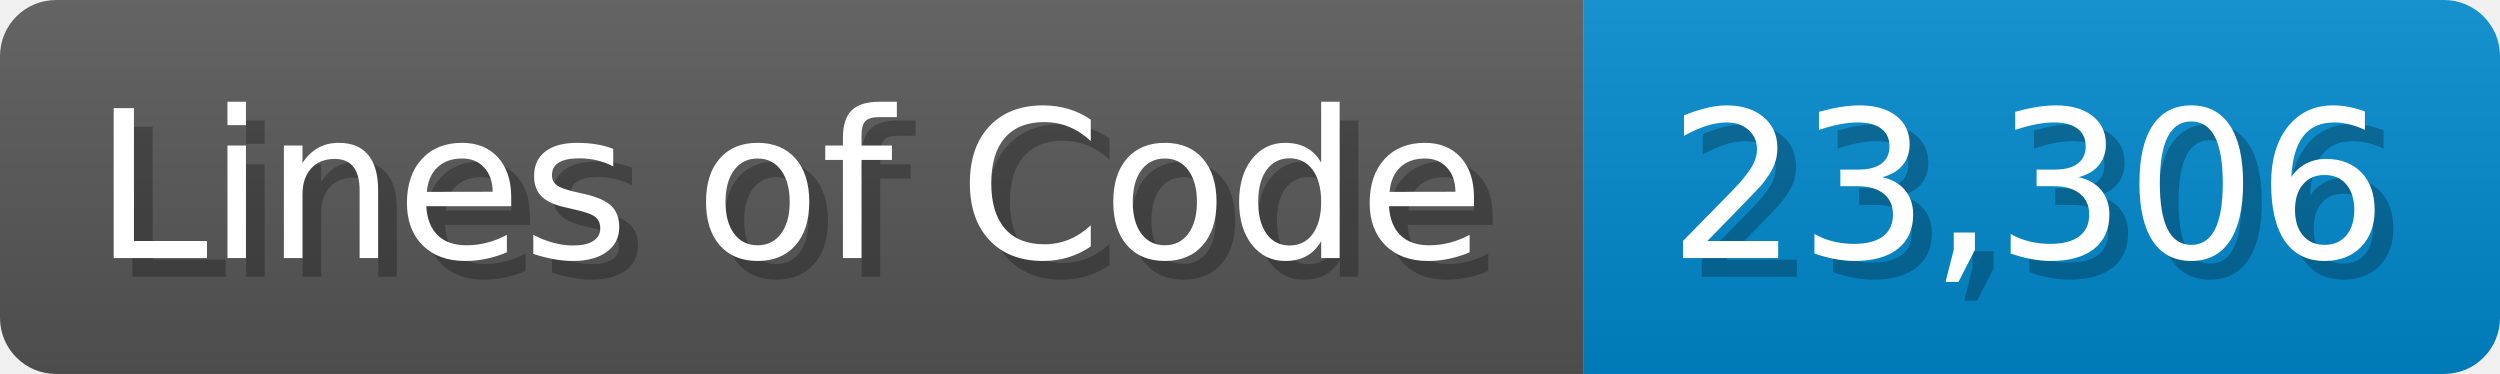
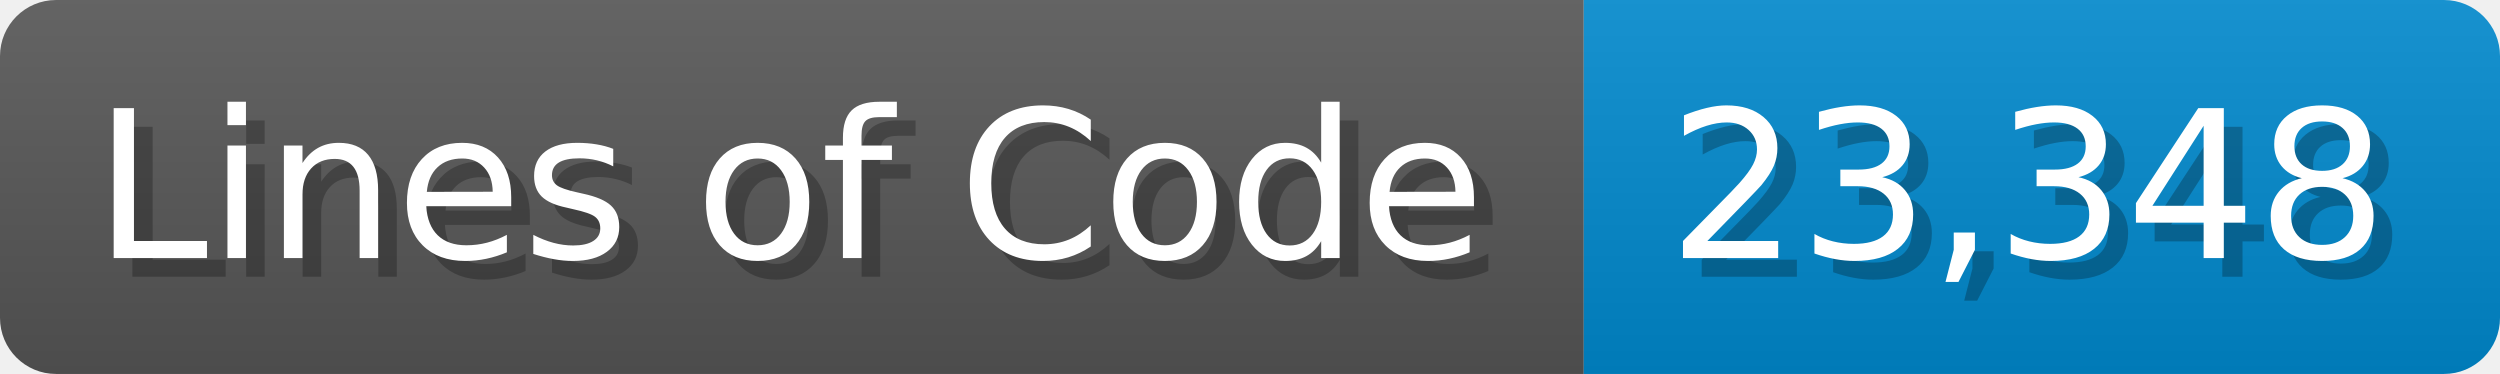
<svg xmlns="http://www.w3.org/2000/svg" width="133.7" height="20" viewBox="0 0 1337 200">
  <linearGradient id="a" x2="0" y2="100%">
    <stop offset="0" stop-opacity=".1" stop-color="#EEE" />
    <stop offset="1" stop-opacity=".1" />
  </linearGradient>
  <mask id="m">
    <rect width="1337" height="200" rx="30" fill="#FFF" />
  </mask>
  <g mask="url(#m)">
    <rect width="847" height="200" fill="#555" />
    <rect width="490" height="200" fill="#08C" x="847" />
    <rect width="1337" height="200" fill="url(#a)" />
  </g>
  <g fill="#fff" text-anchor="start" font-family="Verdana,DejaVu Sans,sans-serif" font-size="110">
    <text x="60" y="148" textLength="747" fill="#000" opacity="0.25">Lines of Code</text>
    <text x="50" y="138" textLength="747">Lines of Code</text>
-     <text x="902" y="148" textLength="390" fill="#000" opacity="0.25">23,306</text>
-     <text x="892" y="138" textLength="390">23,306</text>
+     <text x="902" y="148" textLength="390" fill="#000" opacity="0.25">23,348</text>
+     <text x="892" y="138" textLength="390">23,348</text>
  </g>
</svg>
